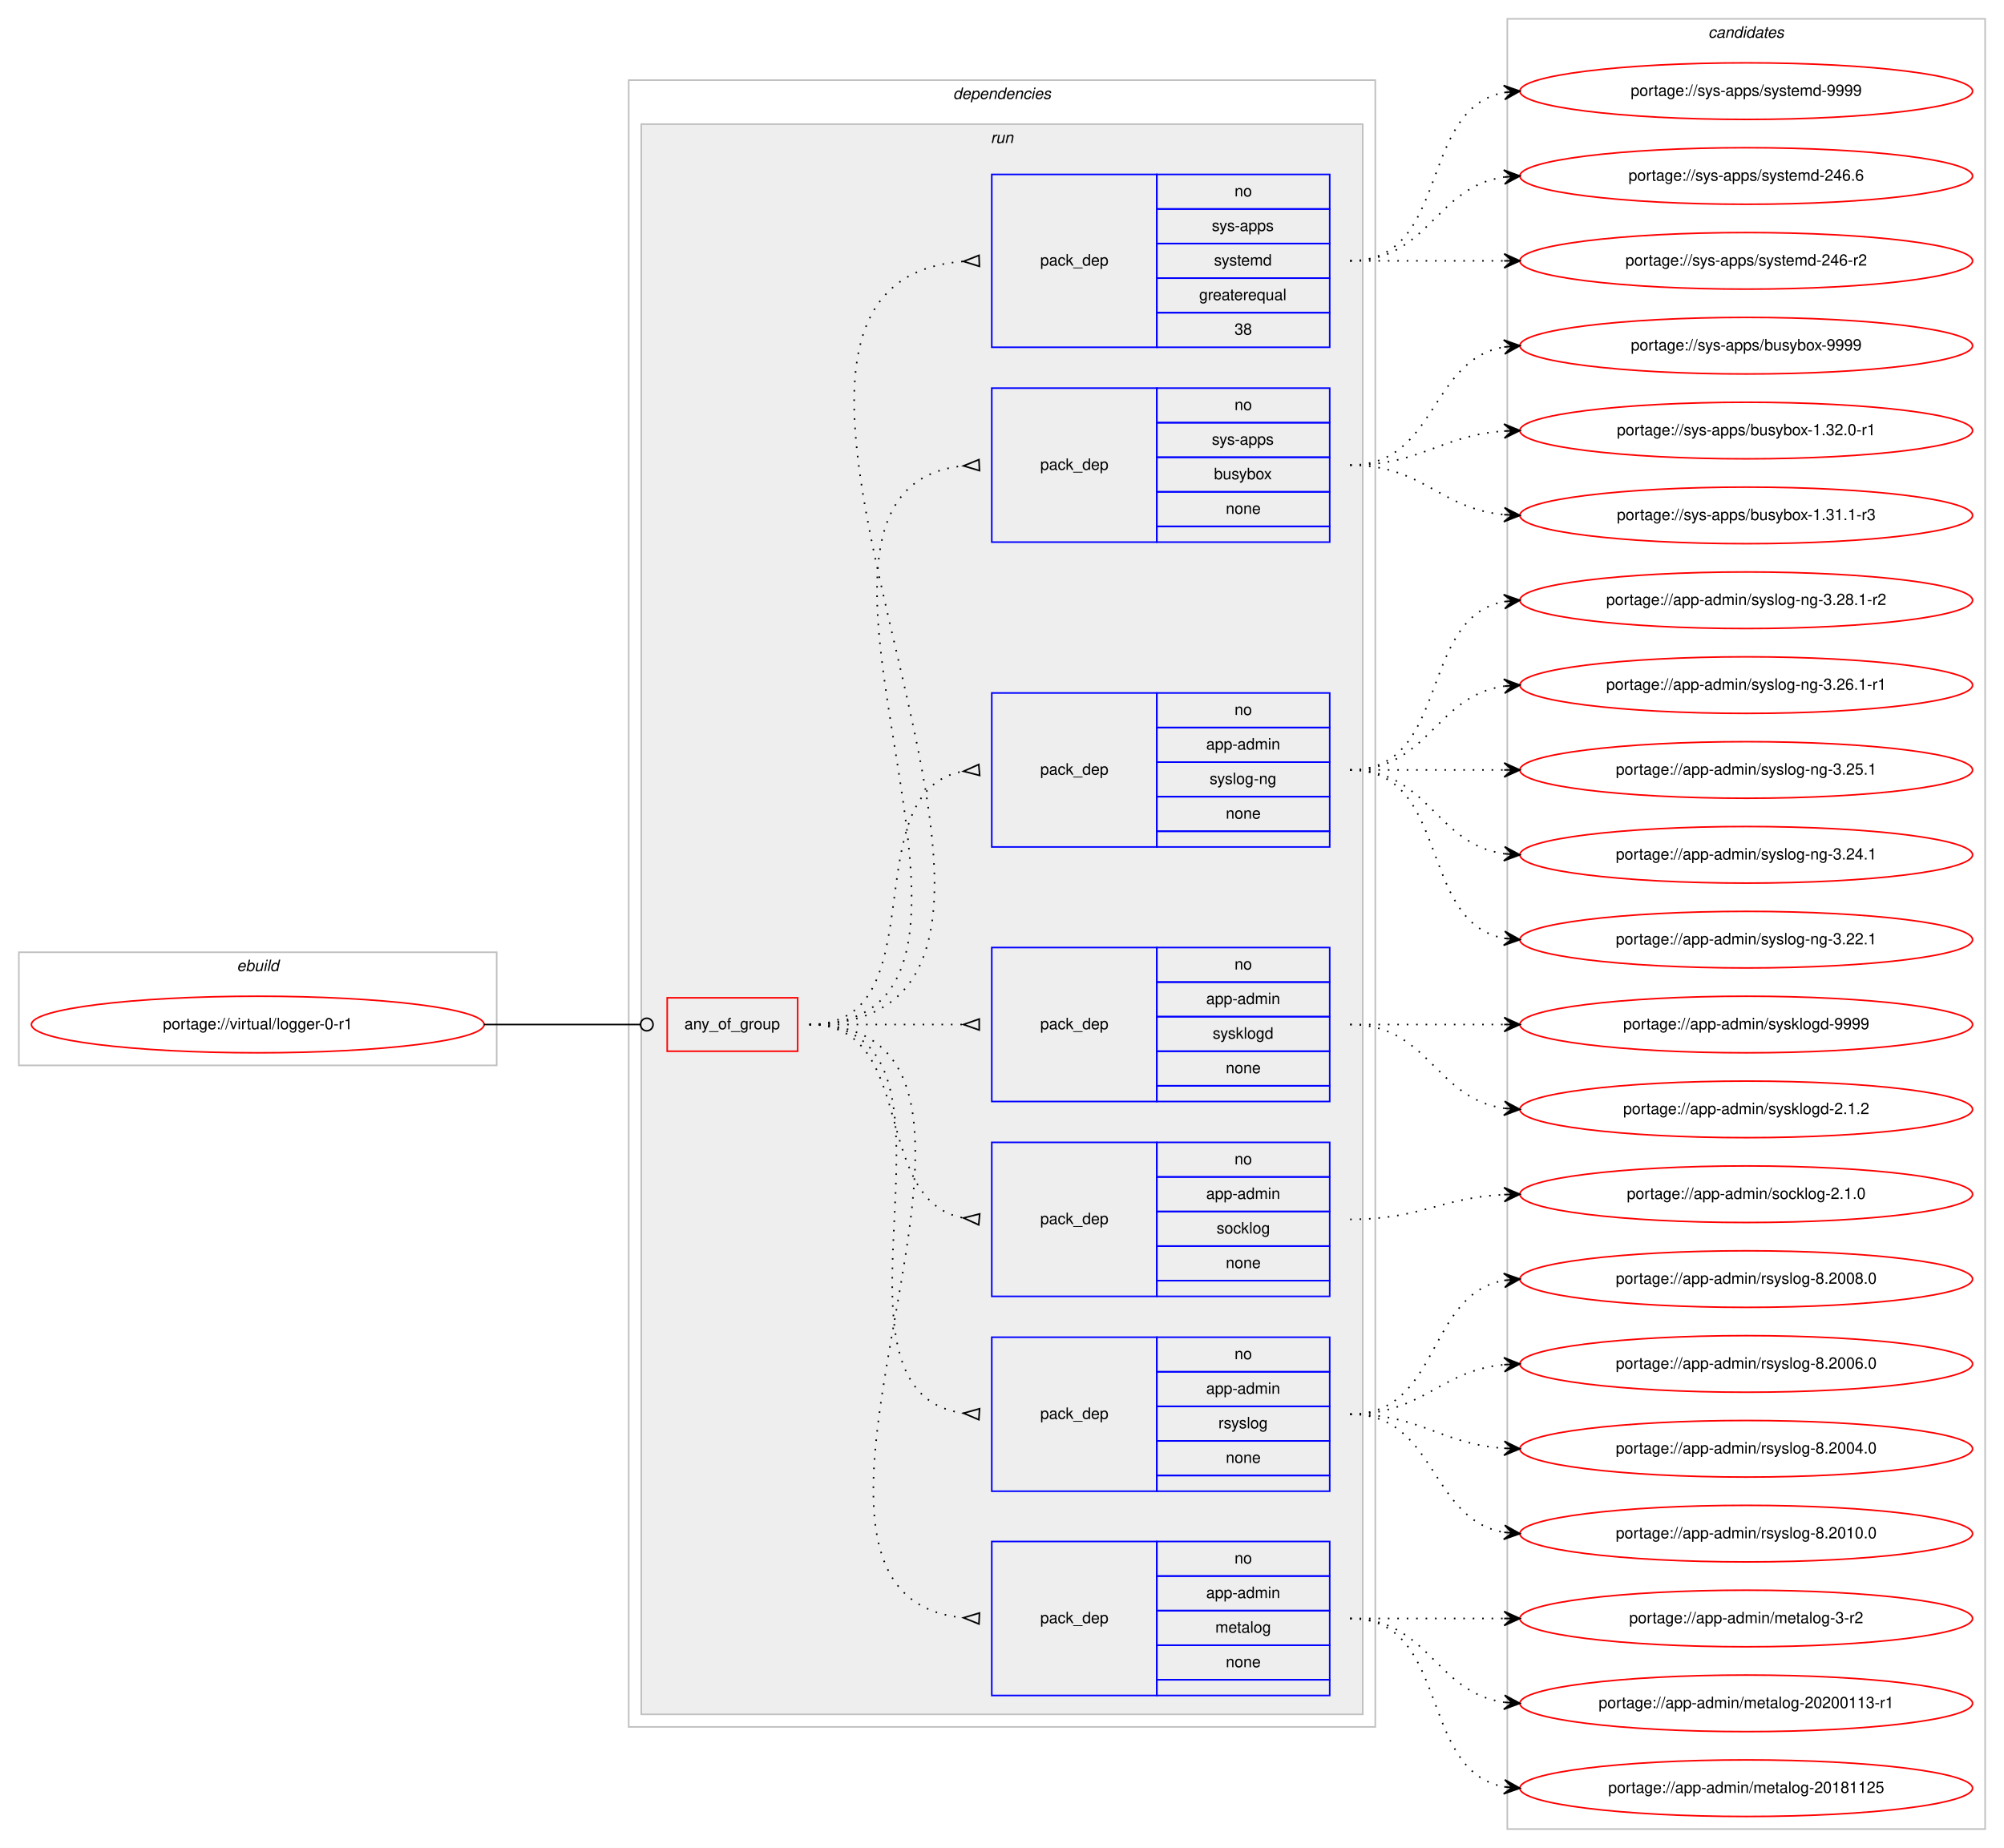
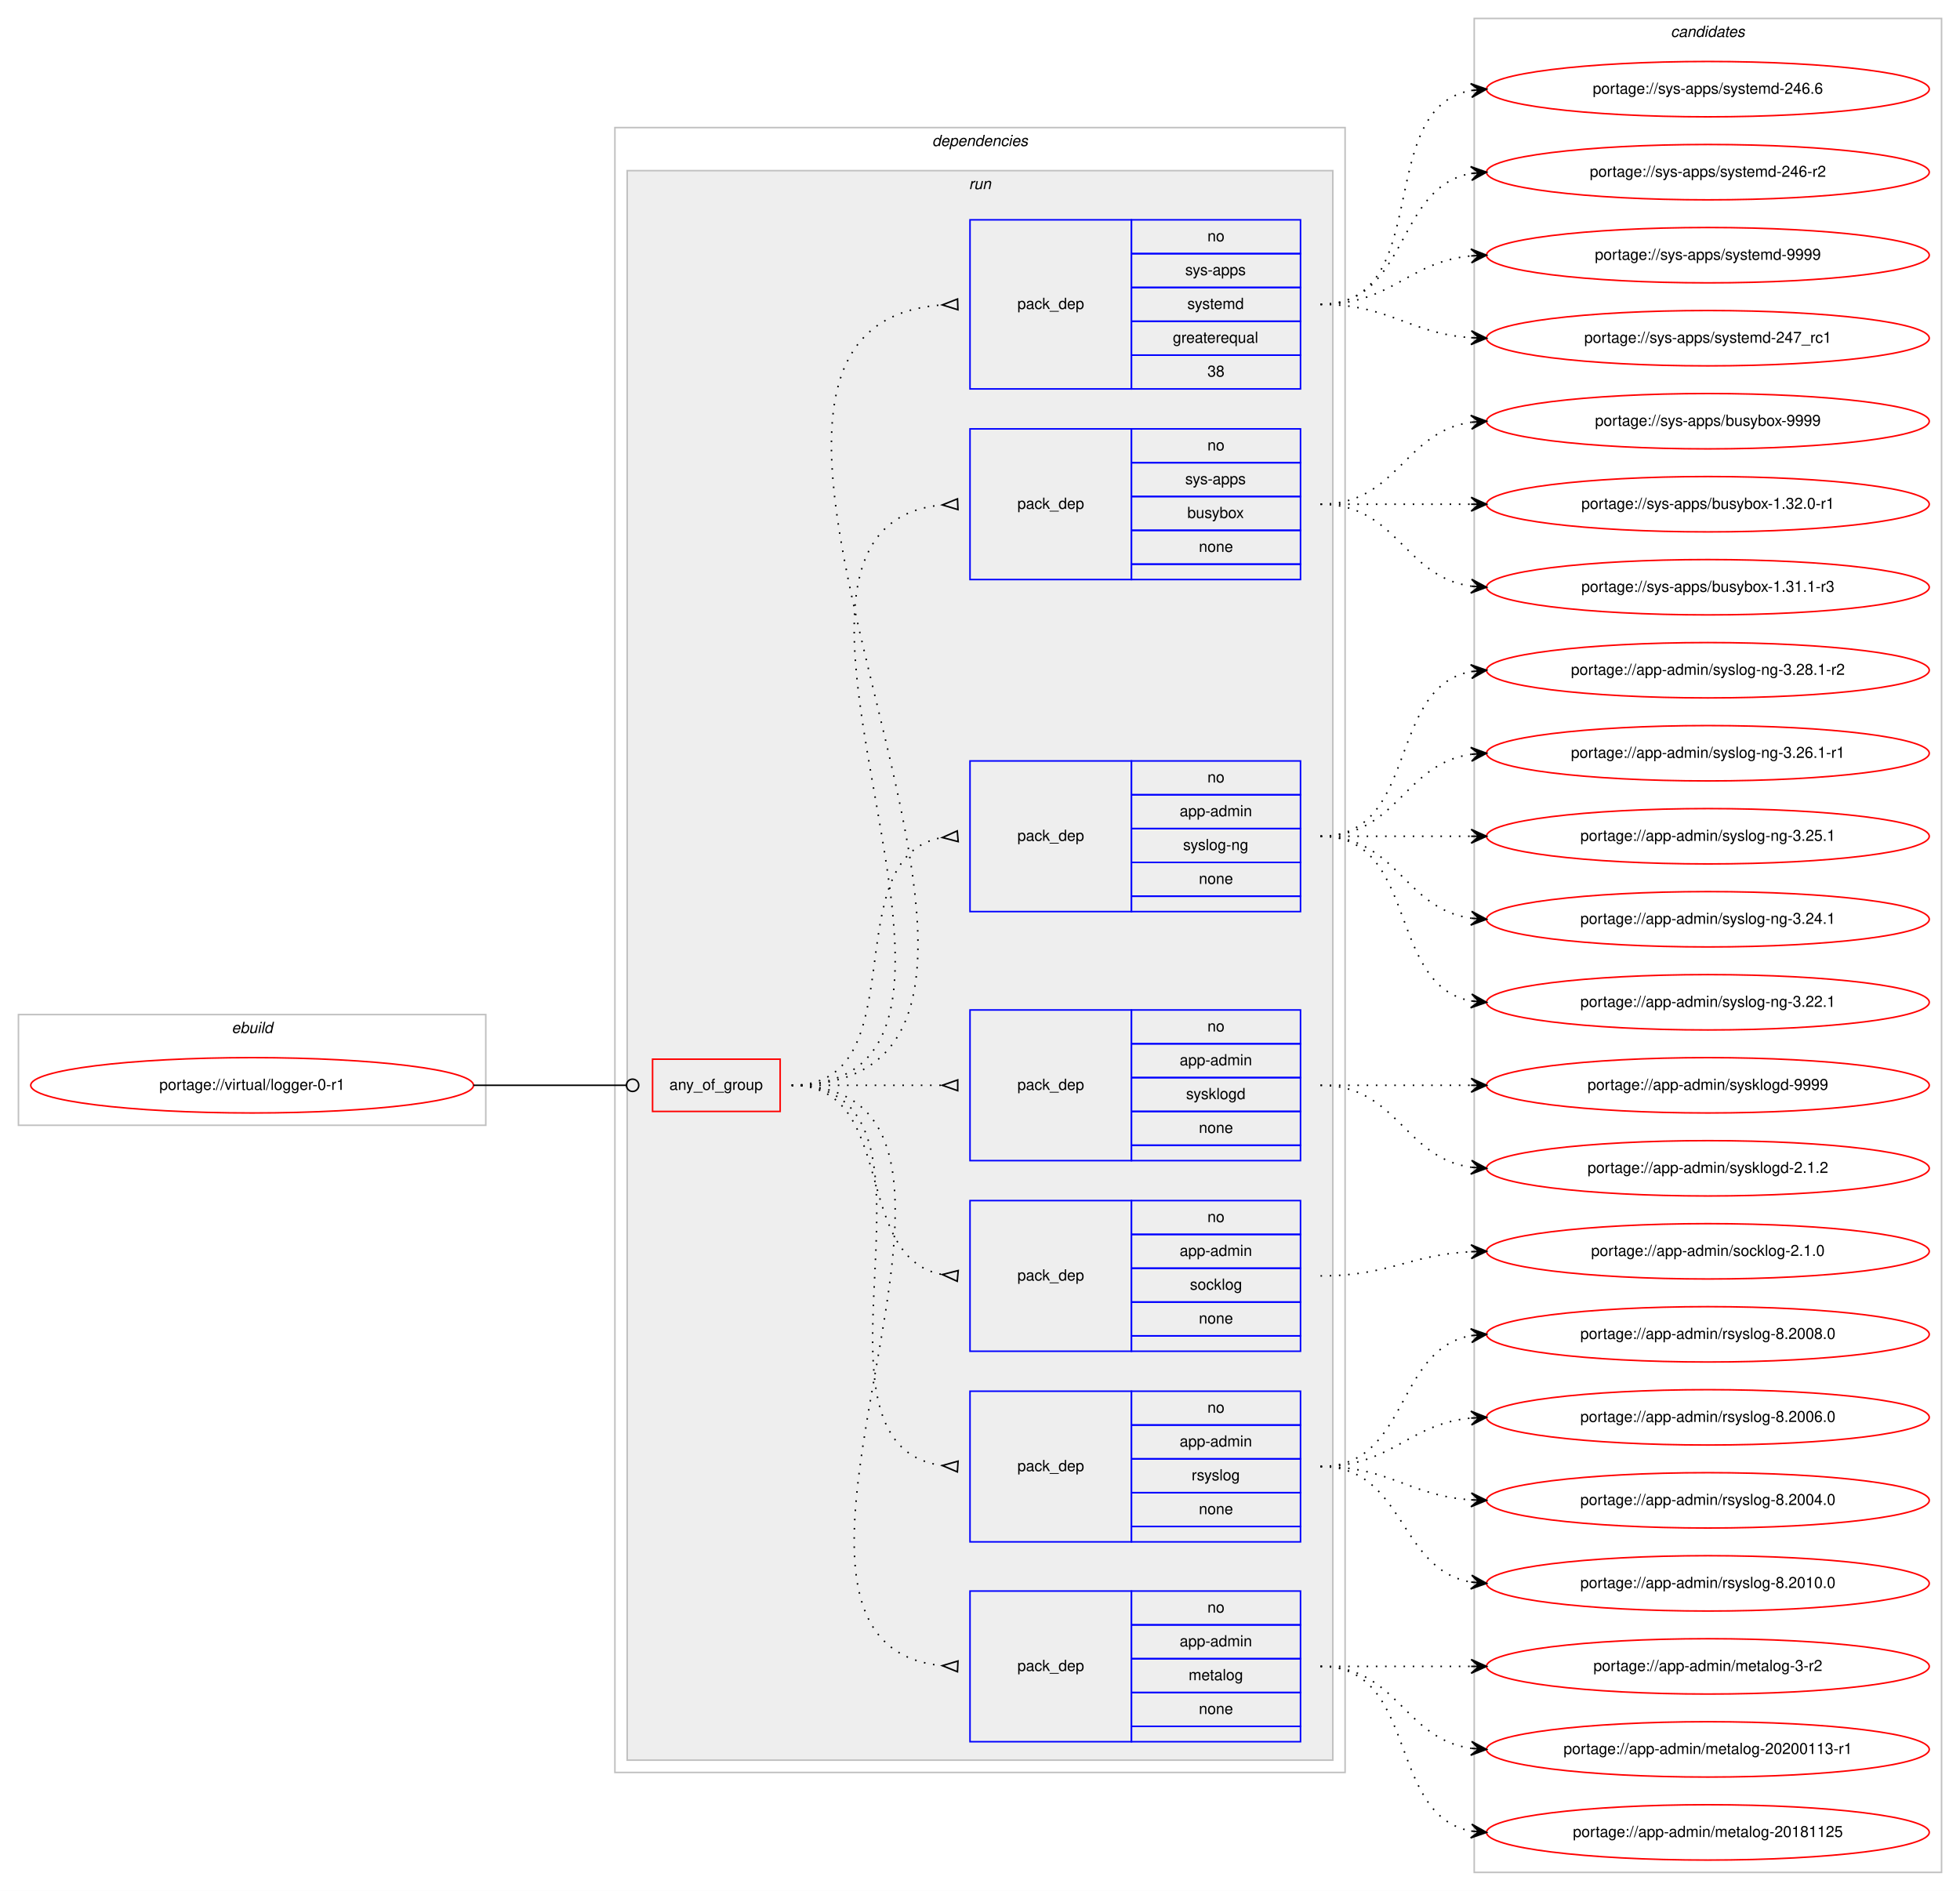
- <svg xmlns="http://www.w3.org/2000/svg" xmlns:xlink="http://www.w3.org/1999/xlink" width="1275pt" height="1176pt" viewBox="0.00 0.00 1275.00 1176.00">
-   <g id="graph0" class="graph" transform="scale(1 1) rotate(0) translate(4 1172)">
-     <polygon fill="#ffffff" stroke="transparent" points="-4,4 -4,-1172 1271,-1172 1271,4 -4,4" />
+ <svg xmlns="http://www.w3.org/2000/svg" xmlns:xlink="http://www.w3.org/1999/xlink" width="1275pt" height="1230pt" viewBox="0.00 0.00 1275.00 1230.00">
+   <g id="graph0" class="graph" transform="scale(1 1) rotate(0) translate(4 1226)">
+     <polygon fill="#ffffff" stroke="transparent" points="-4,4 -4,-1226 1271,-1226 1271,4 -4,4" />
    <g id="clust1" class="cluster">
      <polygon fill="none" stroke="#c0c0c0" points="8,-494 8,-566 312,-566 312,-494 8,-494" />
      <text text-anchor="start" x="146.663" y="-554" font-family="Helvetica,sans-Serif" font-style="italic" font-size="10.00" fill="#000000">ebuild</text>
    </g>
    <g id="clust2" class="cluster">
-       <polygon fill="none" stroke="#c0c0c0" points="396,-73 396,-1121 871,-1121 871,-73 396,-73" />
-       <text text-anchor="start" x="602.375" y="-1109" font-family="Helvetica,sans-Serif" font-style="italic" font-size="10.00" fill="#000000">dependencies</text>
+       <polygon fill="none" stroke="#c0c0c0" points="396,-73 396,-1143 871,-1143 871,-73 396,-73" />
+       <text text-anchor="start" x="602.375" y="-1131" font-family="Helvetica,sans-Serif" font-style="italic" font-size="10.00" fill="#000000">dependencies</text>
    </g>
    <g id="clust5" class="cluster">
-       <polygon fill="#eeeeee" stroke="#c0c0c0" points="404,-81 404,-1093 863,-1093 863,-81 404,-81" />
-       <text text-anchor="start" x="626.277" y="-1081" font-family="Helvetica,sans-Serif" font-style="italic" font-size="10.00" fill="#000000">run</text>
+       <polygon fill="#eeeeee" stroke="#c0c0c0" points="404,-81 404,-1115 863,-1115 863,-81 404,-81" />
+       <text text-anchor="start" x="626.277" y="-1103" font-family="Helvetica,sans-Serif" font-style="italic" font-size="10.00" fill="#000000">run</text>
    </g>
    <g id="clust14" class="cluster">
-       <polygon fill="none" stroke="#c0c0c0" points="955,-8 955,-1160 1259,-1160 1259,-8 955,-8" />
-       <text text-anchor="start" x="1082.824" y="-1148" font-family="Helvetica,sans-Serif" font-style="italic" font-size="10.00" fill="#000000">candidates</text>
+       <polygon fill="none" stroke="#c0c0c0" points="955,-8 955,-1214 1259,-1214 1259,-8 955,-8" />
+       <text text-anchor="start" x="1082.824" y="-1202" font-family="Helvetica,sans-Serif" font-style="italic" font-size="10.00" fill="#000000">candidates</text>
    </g>
    <g id="node1" class="node">
      <g id="a_node1">
        <a xlink:href="../virtual/logger-0-r1.svg" xlink:title="portage://virtual/logger-0-r1">
          <ellipse fill="none" stroke="#ff0000" cx="160" cy="-520" rx="144" ry="18" />
          <text text-anchor="middle" x="160" y="-517" font-family="Helvetica,sans-Serif" font-size="10.00" fill="#000000">portage://virtual/logger-0-r1</text>
        </a>
      </g>
    </g>
    <g id="node2" class="node">
      <polygon fill="none" stroke="#ff0000" points="420.5,-503 420.5,-537 503.5,-537 503.5,-503 420.5,-503" />
      <text text-anchor="start" x="431.43" y="-517" font-family="Helvetica,sans-Serif" font-size="10.00" fill="#000000">any_of_group</text>
    </g>
    <g id="edge8" class="edge">
      <path fill="none" stroke="#000000" d="M304,-520C348.978,-520 362.2,-520 403.456,-520" />
      <ellipse fill="none" stroke="#000000" cx="407.5" cy="-520" rx="4" ry="4" />
    </g>
    <g id="node3" class="node">
      <polygon fill="none" stroke="#0000ff" points="627,-93 627,-191 732,-191 732,-93 627,-93" />
      <text text-anchor="start" x="657.823" y="-139" font-family="Helvetica,sans-Serif" font-size="10.00" fill="#000000">pack_dep</text>
      <polygon fill="none" stroke="#0000ff" points="732,-169 732,-191 842,-191 842,-169 732,-169" />
      <text text-anchor="start" x="781.441" y="-177" font-family="Helvetica,sans-Serif" font-size="10.00" fill="#000000">no</text>
      <polygon fill="none" stroke="#0000ff" points="732,-147 732,-169 842,-169 842,-147 732,-147" />
      <text text-anchor="start" x="763.385" y="-155" font-family="Helvetica,sans-Serif" font-size="10.00" fill="#000000">app-admin</text>
      <polygon fill="none" stroke="#0000ff" points="732,-125 732,-147 842,-147 842,-125 732,-125" />
      <text text-anchor="start" x="769.218" y="-133" font-family="Helvetica,sans-Serif" font-size="10.00" fill="#000000">metalog</text>
      <polygon fill="none" stroke="#0000ff" points="732,-103 732,-125 842,-125 842,-103 732,-103" />
      <text text-anchor="start" x="775.882" y="-111" font-family="Helvetica,sans-Serif" font-size="10.00" fill="#000000">none</text>
      <polygon fill="none" stroke="#0000ff" points="732,-93 732,-103 842,-103 842,-93 732,-93" />
    </g>
    <g id="edge1" class="edge">
      <path fill="none" stroke="#000000" stroke-dasharray="1,5" d="M511,-520C682.139,-520 454.005,-157.345 608.768,-142.47" />
      <polygon fill="none" stroke="#000000" points="619.161,-145.496 609.011,-142.459 618.839,-138.504 619.161,-145.496" />
    </g>
    <g id="node4" class="node">
      <polygon fill="none" stroke="#0000ff" points="627,-223 627,-321 732,-321 732,-223 627,-223" />
      <text text-anchor="start" x="657.823" y="-269" font-family="Helvetica,sans-Serif" font-size="10.00" fill="#000000">pack_dep</text>
      <polygon fill="none" stroke="#0000ff" points="732,-299 732,-321 842,-321 842,-299 732,-299" />
      <text text-anchor="start" x="781.441" y="-307" font-family="Helvetica,sans-Serif" font-size="10.00" fill="#000000">no</text>
      <polygon fill="none" stroke="#0000ff" points="732,-277 732,-299 842,-299 842,-277 732,-277" />
      <text text-anchor="start" x="763.385" y="-285" font-family="Helvetica,sans-Serif" font-size="10.00" fill="#000000">app-admin</text>
      <polygon fill="none" stroke="#0000ff" points="732,-255 732,-277 842,-277 842,-255 732,-255" />
      <text text-anchor="start" x="771.167" y="-263" font-family="Helvetica,sans-Serif" font-size="10.00" fill="#000000">rsyslog</text>
      <polygon fill="none" stroke="#0000ff" points="732,-233 732,-255 842,-255 842,-233 732,-233" />
      <text text-anchor="start" x="775.882" y="-241" font-family="Helvetica,sans-Serif" font-size="10.00" fill="#000000">none</text>
      <polygon fill="none" stroke="#0000ff" points="732,-223 732,-233 842,-233 842,-223 732,-223" />
    </g>
    <g id="edge2" class="edge">
      <path fill="none" stroke="#000000" stroke-dasharray="1,5" d="M511,-520C627.581,-520 506.567,-286.788 608.762,-272.668" />
      <polygon fill="none" stroke="#000000" points="619.228,-275.493 609.021,-272.651 618.772,-268.507 619.228,-275.493" />
    </g>
    <g id="node5" class="node">
      <polygon fill="none" stroke="#0000ff" points="627,-347 627,-445 732,-445 732,-347 627,-347" />
      <text text-anchor="start" x="657.823" y="-393" font-family="Helvetica,sans-Serif" font-size="10.00" fill="#000000">pack_dep</text>
      <polygon fill="none" stroke="#0000ff" points="732,-423 732,-445 842,-445 842,-423 732,-423" />
      <text text-anchor="start" x="781.441" y="-431" font-family="Helvetica,sans-Serif" font-size="10.00" fill="#000000">no</text>
      <polygon fill="none" stroke="#0000ff" points="732,-401 732,-423 842,-423 842,-401 732,-401" />
      <text text-anchor="start" x="763.385" y="-409" font-family="Helvetica,sans-Serif" font-size="10.00" fill="#000000">app-admin</text>
      <polygon fill="none" stroke="#0000ff" points="732,-379 732,-401 842,-401 842,-379 732,-379" />
      <text text-anchor="start" x="770.052" y="-387" font-family="Helvetica,sans-Serif" font-size="10.00" fill="#000000">socklog</text>
      <polygon fill="none" stroke="#0000ff" points="732,-357 732,-379 842,-379 842,-357 732,-357" />
      <text text-anchor="start" x="775.882" y="-365" font-family="Helvetica,sans-Serif" font-size="10.00" fill="#000000">none</text>
      <polygon fill="none" stroke="#0000ff" points="732,-347 732,-357 842,-357 842,-347 732,-347" />
    </g>
    <g id="edge3" class="edge">
      <path fill="none" stroke="#000000" stroke-dasharray="1,5" d="M511,-520C580.372,-520 549.506,-408.274 608.698,-396.927" />
      <polygon fill="none" stroke="#000000" points="619.314,-399.486 609.04,-396.896 618.686,-392.514 619.314,-399.486" />
    </g>
    <g id="node6" class="node">
      <polygon fill="none" stroke="#0000ff" points="627,-471 627,-569 732,-569 732,-471 627,-471" />
      <text text-anchor="start" x="657.823" y="-517" font-family="Helvetica,sans-Serif" font-size="10.00" fill="#000000">pack_dep</text>
      <polygon fill="none" stroke="#0000ff" points="732,-547 732,-569 842,-569 842,-547 732,-547" />
      <text text-anchor="start" x="781.441" y="-555" font-family="Helvetica,sans-Serif" font-size="10.00" fill="#000000">no</text>
      <polygon fill="none" stroke="#0000ff" points="732,-525 732,-547 842,-547 842,-525 732,-525" />
      <text text-anchor="start" x="763.385" y="-533" font-family="Helvetica,sans-Serif" font-size="10.00" fill="#000000">app-admin</text>
      <polygon fill="none" stroke="#0000ff" points="732,-503 732,-525 842,-525 842,-503 732,-503" />
      <text text-anchor="start" x="767.552" y="-511" font-family="Helvetica,sans-Serif" font-size="10.00" fill="#000000">sysklogd</text>
      <polygon fill="none" stroke="#0000ff" points="732,-481 732,-503 842,-503 842,-481 732,-481" />
      <text text-anchor="start" x="775.882" y="-489" font-family="Helvetica,sans-Serif" font-size="10.00" fill="#000000">none</text>
      <polygon fill="none" stroke="#0000ff" points="732,-471 732,-481 842,-481 842,-471 732,-471" />
    </g>
    <g id="edge4" class="edge">
      <path fill="none" stroke="#000000" stroke-dasharray="1,5" d="M511,-520C555.438,-520 569.02,-520 608.878,-520" />
      <polygon fill="none" stroke="#000000" points="619,-523.5 609,-520 619,-516.5 619,-523.5" />
    </g>
    <g id="node7" class="node">
      <polygon fill="none" stroke="#0000ff" points="627,-633 627,-731 732,-731 732,-633 627,-633" />
      <text text-anchor="start" x="657.823" y="-679" font-family="Helvetica,sans-Serif" font-size="10.00" fill="#000000">pack_dep</text>
      <polygon fill="none" stroke="#0000ff" points="732,-709 732,-731 842,-731 842,-709 732,-709" />
      <text text-anchor="start" x="781.441" y="-717" font-family="Helvetica,sans-Serif" font-size="10.00" fill="#000000">no</text>
      <polygon fill="none" stroke="#0000ff" points="732,-687 732,-709 842,-709 842,-687 732,-687" />
      <text text-anchor="start" x="763.385" y="-695" font-family="Helvetica,sans-Serif" font-size="10.00" fill="#000000">app-admin</text>
      <polygon fill="none" stroke="#0000ff" points="732,-665 732,-687 842,-687 842,-665 732,-665" />
      <text text-anchor="start" x="765.608" y="-673" font-family="Helvetica,sans-Serif" font-size="10.00" fill="#000000">syslog-ng</text>
      <polygon fill="none" stroke="#0000ff" points="732,-643 732,-665 842,-665 842,-643 732,-643" />
      <text text-anchor="start" x="775.882" y="-651" font-family="Helvetica,sans-Serif" font-size="10.00" fill="#000000">none</text>
      <polygon fill="none" stroke="#0000ff" points="732,-633 732,-643 842,-643 842,-633 732,-633" />
    </g>
    <g id="edge5" class="edge">
      <path fill="none" stroke="#000000" stroke-dasharray="1,5" d="M511,-520C593.815,-520 537.779,-668.377 608.661,-681.128" />
      <polygon fill="none" stroke="#000000" points="618.706,-685.488 609.035,-681.16 619.294,-678.512 618.706,-685.488" />
    </g>
    <g id="node8" class="node">
-       <polygon fill="none" stroke="#0000ff" points="627,-827 627,-925 732,-925 732,-827 627,-827" />
-       <text text-anchor="start" x="657.823" y="-873" font-family="Helvetica,sans-Serif" font-size="10.00" fill="#000000">pack_dep</text>
+       <polygon fill="none" stroke="#0000ff" points="627,-849 627,-947 732,-947 732,-849 627,-849" />
+       <text text-anchor="start" x="657.823" y="-895" font-family="Helvetica,sans-Serif" font-size="10.00" fill="#000000">pack_dep</text>
+       <polygon fill="none" stroke="#0000ff" points="732,-925 732,-947 842,-947 842,-925 732,-925" />
+       <text text-anchor="start" x="781.441" y="-933" font-family="Helvetica,sans-Serif" font-size="10.00" fill="#000000">no</text>
      <polygon fill="none" stroke="#0000ff" points="732,-903 732,-925 842,-925 842,-903 732,-903" />
-       <text text-anchor="start" x="781.441" y="-911" font-family="Helvetica,sans-Serif" font-size="10.00" fill="#000000">no</text>
+       <text text-anchor="start" x="766.997" y="-911" font-family="Helvetica,sans-Serif" font-size="10.00" fill="#000000">sys-apps</text>
      <polygon fill="none" stroke="#0000ff" points="732,-881 732,-903 842,-903 842,-881 732,-881" />
-       <text text-anchor="start" x="766.997" y="-889" font-family="Helvetica,sans-Serif" font-size="10.00" fill="#000000">sys-apps</text>
+       <text text-anchor="start" x="768.382" y="-889" font-family="Helvetica,sans-Serif" font-size="10.00" fill="#000000">busybox</text>
      <polygon fill="none" stroke="#0000ff" points="732,-859 732,-881 842,-881 842,-859 732,-859" />
-       <text text-anchor="start" x="768.382" y="-867" font-family="Helvetica,sans-Serif" font-size="10.00" fill="#000000">busybox</text>
-       <polygon fill="none" stroke="#0000ff" points="732,-837 732,-859 842,-859 842,-837 732,-837" />
-       <text text-anchor="start" x="775.882" y="-845" font-family="Helvetica,sans-Serif" font-size="10.00" fill="#000000">none</text>
-       <polygon fill="none" stroke="#0000ff" points="732,-827 732,-837 842,-837 842,-827 732,-827" />
+       <text text-anchor="start" x="775.882" y="-867" font-family="Helvetica,sans-Serif" font-size="10.00" fill="#000000">none</text>
+       <polygon fill="none" stroke="#0000ff" points="732,-849 732,-859 842,-859 842,-849 732,-849" />
    </g>
    <g id="edge6" class="edge">
-       <path fill="none" stroke="#000000" stroke-dasharray="1,5" d="M511,-520C672.791,-520 463.046,-860.867 608.873,-875.514" />
-       <polygon fill="none" stroke="#000000" points="618.832,-879.496 609.011,-875.521 619.168,-872.504 618.832,-879.496" />
+       <path fill="none" stroke="#000000" stroke-dasharray="1,5" d="M511,-520C682.139,-520 454.005,-882.655 608.768,-897.53" />
+       <polygon fill="none" stroke="#000000" points="618.839,-901.496 609.011,-897.541 619.161,-894.504 618.839,-901.496" />
    </g>
    <g id="node9" class="node">
-       <polygon fill="none" stroke="#0000ff" points="627,-951 627,-1061 732,-1061 732,-951 627,-951" />
-       <text text-anchor="start" x="657.823" y="-1003" font-family="Helvetica,sans-Serif" font-size="10.00" fill="#000000">pack_dep</text>
+       <polygon fill="none" stroke="#0000ff" points="627,-973 627,-1083 732,-1083 732,-973 627,-973" />
+       <text text-anchor="start" x="657.823" y="-1025" font-family="Helvetica,sans-Serif" font-size="10.00" fill="#000000">pack_dep</text>
+       <polygon fill="none" stroke="#0000ff" points="732,-1061 732,-1083 842,-1083 842,-1061 732,-1061" />
+       <text text-anchor="start" x="781.441" y="-1069" font-family="Helvetica,sans-Serif" font-size="10.00" fill="#000000">no</text>
      <polygon fill="none" stroke="#0000ff" points="732,-1039 732,-1061 842,-1061 842,-1039 732,-1039" />
-       <text text-anchor="start" x="781.441" y="-1047" font-family="Helvetica,sans-Serif" font-size="10.00" fill="#000000">no</text>
+       <text text-anchor="start" x="766.997" y="-1047" font-family="Helvetica,sans-Serif" font-size="10.00" fill="#000000">sys-apps</text>
      <polygon fill="none" stroke="#0000ff" points="732,-1017 732,-1039 842,-1039 842,-1017 732,-1017" />
-       <text text-anchor="start" x="766.997" y="-1025" font-family="Helvetica,sans-Serif" font-size="10.00" fill="#000000">sys-apps</text>
+       <text text-anchor="start" x="768.387" y="-1025" font-family="Helvetica,sans-Serif" font-size="10.00" fill="#000000">systemd</text>
      <polygon fill="none" stroke="#0000ff" points="732,-995 732,-1017 842,-1017 842,-995 732,-995" />
-       <text text-anchor="start" x="768.387" y="-1003" font-family="Helvetica,sans-Serif" font-size="10.00" fill="#000000">systemd</text>
+       <text text-anchor="start" x="758.936" y="-1003" font-family="Helvetica,sans-Serif" font-size="10.00" fill="#000000">greaterequal</text>
      <polygon fill="none" stroke="#0000ff" points="732,-973 732,-995 842,-995 842,-973 732,-973" />
-       <text text-anchor="start" x="758.936" y="-981" font-family="Helvetica,sans-Serif" font-size="10.00" fill="#000000">greaterequal</text>
-       <polygon fill="none" stroke="#0000ff" points="732,-951 732,-973 842,-973 842,-951 732,-951" />
-       <text text-anchor="start" x="781.441" y="-959" font-family="Helvetica,sans-Serif" font-size="10.00" fill="#000000">38</text>
+       <text text-anchor="start" x="781.441" y="-981" font-family="Helvetica,sans-Serif" font-size="10.00" fill="#000000">38</text>
    </g>
    <g id="edge7" class="edge">
-       <path fill="none" stroke="#000000" stroke-dasharray="1,5" d="M511,-520C728.704,-520 408.368,-990.464 608.732,-1005.625" />
-       <polygon fill="none" stroke="#000000" points="618.872,-1009.498 609.007,-1005.635 619.128,-1002.502 618.872,-1009.498" />
+       <path fill="none" stroke="#000000" stroke-dasharray="1,5" d="M511,-520C738.33,-520 398.748,-1012.737 608.916,-1027.654" />
+       <polygon fill="none" stroke="#000000" points="618.88,-1031.498 609.006,-1027.657 619.12,-1024.502 618.88,-1031.498" />
    </g>
    <g id="node10" class="node">
      <g id="a_node10">
        <a xlink:href="../app-admin/metalog-3-r2.svg" xlink:title="portage://app-admin/metalog-3-r2">
          <ellipse fill="none" stroke="#ff0000" cx="1107" cy="-142" rx="144" ry="18" />
          <text text-anchor="middle" x="1107" y="-139" font-family="Helvetica,sans-Serif" font-size="10.00" fill="#000000">portage://app-admin/metalog-3-r2</text>
        </a>
      </g>
    </g>
    <g id="edge9" class="edge">
      <path fill="none" stroke="#000000" stroke-dasharray="1,5" d="M855,-142C899.438,-142 913.02,-142 952.878,-142" />
      <polygon fill="#000000" stroke="#000000" points="963,-142 953,-146.5 958,-142 953,-142 953,-142 953,-142 958,-142 953,-137.5 963,-142 963,-142" />
    </g>
    <g id="node11" class="node">
      <g id="a_node11">
        <a xlink:href="../app-admin/metalog-20200113-r1.svg" xlink:title="portage://app-admin/metalog-20200113-r1">
          <ellipse fill="none" stroke="#ff0000" cx="1107" cy="-88" rx="144" ry="18" />
          <text text-anchor="middle" x="1107" y="-85" font-family="Helvetica,sans-Serif" font-size="10.00" fill="#000000">portage://app-admin/metalog-20200113-r1</text>
        </a>
      </g>
    </g>
    <g id="edge10" class="edge">
      <path fill="none" stroke="#000000" stroke-dasharray="1,5" d="M855,-142C905.102,-142 909.012,-94.934 952.979,-88.683" />
      <polygon fill="#000000" stroke="#000000" points="963,-88 953.329,-93.169 958.012,-88.34 953.023,-88.68 953.023,-88.68 953.023,-88.68 958.012,-88.34 952.717,-84.19 963,-88 963,-88" />
    </g>
    <g id="node12" class="node">
      <g id="a_node12">
        <a xlink:href="../app-admin/metalog-20181125.svg" xlink:title="portage://app-admin/metalog-20181125">
          <ellipse fill="none" stroke="#ff0000" cx="1107" cy="-34" rx="144" ry="18" />
          <text text-anchor="middle" x="1107" y="-31" font-family="Helvetica,sans-Serif" font-size="10.00" fill="#000000">portage://app-admin/metalog-20181125</text>
        </a>
      </g>
    </g>
    <g id="edge11" class="edge">
      <path fill="none" stroke="#000000" stroke-dasharray="1,5" d="M855,-142C919.303,-142 897.78,-45.09 953.031,-34.869" />
      <polygon fill="#000000" stroke="#000000" points="963,-34 953.429,-39.352 958.019,-34.434 953.038,-34.869 953.038,-34.869 953.038,-34.869 958.019,-34.434 952.647,-30.386 963,-34 963,-34" />
    </g>
    <g id="node13" class="node">
      <g id="a_node13">
        <a xlink:href="../app-admin/rsyslog-8.2010.0.svg" xlink:title="portage://app-admin/rsyslog-8.2010.0">
          <ellipse fill="none" stroke="#ff0000" cx="1107" cy="-196" rx="144" ry="18" />
          <text text-anchor="middle" x="1107" y="-193" font-family="Helvetica,sans-Serif" font-size="10.00" fill="#000000">portage://app-admin/rsyslog-8.2010.0</text>
        </a>
      </g>
    </g>
    <g id="edge12" class="edge">
      <path fill="none" stroke="#000000" stroke-dasharray="1,5" d="M855,-272C910.025,-272 905.214,-205.203 952.76,-196.853" />
      <polygon fill="#000000" stroke="#000000" points="963,-196 953.408,-201.315 958.017,-196.415 953.035,-196.831 953.035,-196.831 953.035,-196.831 958.017,-196.415 952.661,-192.346 963,-196 963,-196" />
    </g>
    <g id="node14" class="node">
      <g id="a_node14">
        <a xlink:href="../app-admin/rsyslog-8.2008.0.svg" xlink:title="portage://app-admin/rsyslog-8.2008.0">
          <ellipse fill="none" stroke="#ff0000" cx="1107" cy="-358" rx="144" ry="18" />
          <text text-anchor="middle" x="1107" y="-355" font-family="Helvetica,sans-Serif" font-size="10.00" fill="#000000">portage://app-admin/rsyslog-8.2008.0</text>
        </a>
      </g>
    </g>
    <g id="edge13" class="edge">
      <path fill="none" stroke="#000000" stroke-dasharray="1,5" d="M855,-272C912.764,-272 903.105,-348.217 952.967,-357.149" />
      <polygon fill="#000000" stroke="#000000" points="963,-358 952.655,-361.639 958.018,-357.577 953.036,-357.155 953.036,-357.155 953.036,-357.155 958.018,-357.577 953.416,-352.671 963,-358 963,-358" />
    </g>
    <g id="node15" class="node">
      <g id="a_node15">
        <a xlink:href="../app-admin/rsyslog-8.2006.0.svg" xlink:title="portage://app-admin/rsyslog-8.2006.0">
          <ellipse fill="none" stroke="#ff0000" cx="1107" cy="-304" rx="144" ry="18" />
          <text text-anchor="middle" x="1107" y="-301" font-family="Helvetica,sans-Serif" font-size="10.00" fill="#000000">portage://app-admin/rsyslog-8.2006.0</text>
        </a>
      </g>
    </g>
    <g id="edge14" class="edge">
      <path fill="none" stroke="#000000" stroke-dasharray="1,5" d="M855,-272C901.445,-272 911.579,-299.542 952.776,-303.523" />
      <polygon fill="#000000" stroke="#000000" points="963,-304 952.801,-308.029 958.005,-303.767 953.011,-303.534 953.011,-303.534 953.011,-303.534 958.005,-303.767 953.221,-299.039 963,-304 963,-304" />
    </g>
    <g id="node16" class="node">
      <g id="a_node16">
        <a xlink:href="../app-admin/rsyslog-8.2004.0.svg" xlink:title="portage://app-admin/rsyslog-8.2004.0">
          <ellipse fill="none" stroke="#ff0000" cx="1107" cy="-250" rx="144" ry="18" />
          <text text-anchor="middle" x="1107" y="-247" font-family="Helvetica,sans-Serif" font-size="10.00" fill="#000000">portage://app-admin/rsyslog-8.2004.0</text>
        </a>
      </g>
    </g>
    <g id="edge15" class="edge">
      <path fill="none" stroke="#000000" stroke-dasharray="1,5" d="M855,-272C900.446,-272 912.361,-253.065 952.961,-250.328" />
      <polygon fill="#000000" stroke="#000000" points="963,-250 953.152,-254.824 958.003,-250.163 953.005,-250.327 953.005,-250.327 953.005,-250.327 958.003,-250.163 952.858,-245.829 963,-250 963,-250" />
    </g>
    <g id="node17" class="node">
      <g id="a_node17">
        <a xlink:href="../app-admin/socklog-2.1.0.svg" xlink:title="portage://app-admin/socklog-2.1.0">
          <ellipse fill="none" stroke="#ff0000" cx="1107" cy="-412" rx="144" ry="18" />
          <text text-anchor="middle" x="1107" y="-409" font-family="Helvetica,sans-Serif" font-size="10.00" fill="#000000">portage://app-admin/socklog-2.1.0</text>
        </a>
      </g>
    </g>
    <g id="edge16" class="edge">
      <path fill="none" stroke="#000000" stroke-dasharray="1,5" d="M855,-396C899.923,-396 912.643,-409.713 952.786,-411.749" />
      <polygon fill="#000000" stroke="#000000" points="963,-412 952.892,-416.253 958.001,-411.877 953.003,-411.754 953.003,-411.754 953.003,-411.754 958.001,-411.877 953.114,-407.255 963,-412 963,-412" />
    </g>
    <g id="node18" class="node">
      <g id="a_node18">
        <a xlink:href="../app-admin/sysklogd-9999.svg" xlink:title="portage://app-admin/sysklogd-9999">
          <ellipse fill="none" stroke="#ff0000" cx="1107" cy="-520" rx="144" ry="18" />
          <text text-anchor="middle" x="1107" y="-517" font-family="Helvetica,sans-Serif" font-size="10.00" fill="#000000">portage://app-admin/sysklogd-9999</text>
        </a>
      </g>
    </g>
    <g id="edge17" class="edge">
      <path fill="none" stroke="#000000" stroke-dasharray="1,5" d="M855,-520C899.438,-520 913.02,-520 952.878,-520" />
      <polygon fill="#000000" stroke="#000000" points="963,-520 953,-524.5 958,-520 953,-520 953,-520 953,-520 958,-520 953,-515.5 963,-520 963,-520" />
    </g>
    <g id="node19" class="node">
      <g id="a_node19">
        <a xlink:href="../app-admin/sysklogd-2.1.2.svg" xlink:title="portage://app-admin/sysklogd-2.1.2">
          <ellipse fill="none" stroke="#ff0000" cx="1107" cy="-466" rx="144" ry="18" />
          <text text-anchor="middle" x="1107" y="-463" font-family="Helvetica,sans-Serif" font-size="10.00" fill="#000000">portage://app-admin/sysklogd-2.1.2</text>
        </a>
      </g>
    </g>
    <g id="edge18" class="edge">
      <path fill="none" stroke="#000000" stroke-dasharray="1,5" d="M855,-520C905.102,-520 909.012,-472.934 952.979,-466.683" />
      <polygon fill="#000000" stroke="#000000" points="963,-466 953.329,-471.169 958.012,-466.34 953.023,-466.68 953.023,-466.68 953.023,-466.68 958.012,-466.34 952.717,-462.19 963,-466 963,-466" />
    </g>
    <g id="node20" class="node">
      <g id="a_node20">
        <a xlink:href="../app-admin/syslog-ng-3.28.1-r2.svg" xlink:title="portage://app-admin/syslog-ng-3.28.1-r2">
          <ellipse fill="none" stroke="#ff0000" cx="1107" cy="-790" rx="144" ry="18" />
          <text text-anchor="middle" x="1107" y="-787" font-family="Helvetica,sans-Serif" font-size="10.00" fill="#000000">portage://app-admin/syslog-ng-3.28.1-r2</text>
        </a>
      </g>
    </g>
    <g id="edge19" class="edge">
      <path fill="none" stroke="#000000" stroke-dasharray="1,5" d="M855,-682C919.303,-682 897.78,-778.91 953.031,-789.131" />
      <polygon fill="#000000" stroke="#000000" points="963,-790 952.647,-793.614 958.019,-789.566 953.038,-789.131 953.038,-789.131 953.038,-789.131 958.019,-789.566 953.429,-784.648 963,-790 963,-790" />
    </g>
    <g id="node21" class="node">
      <g id="a_node21">
        <a xlink:href="../app-admin/syslog-ng-3.26.1-r1.svg" xlink:title="portage://app-admin/syslog-ng-3.26.1-r1">
          <ellipse fill="none" stroke="#ff0000" cx="1107" cy="-736" rx="144" ry="18" />
          <text text-anchor="middle" x="1107" y="-733" font-family="Helvetica,sans-Serif" font-size="10.00" fill="#000000">portage://app-admin/syslog-ng-3.26.1-r1</text>
        </a>
      </g>
    </g>
    <g id="edge20" class="edge">
      <path fill="none" stroke="#000000" stroke-dasharray="1,5" d="M855,-682C905.102,-682 909.012,-729.066 952.979,-735.317" />
      <polygon fill="#000000" stroke="#000000" points="963,-736 952.717,-739.81 958.012,-735.66 953.023,-735.32 953.023,-735.32 953.023,-735.32 958.012,-735.66 953.329,-730.831 963,-736 963,-736" />
    </g>
    <g id="node22" class="node">
      <g id="a_node22">
        <a xlink:href="../app-admin/syslog-ng-3.25.1.svg" xlink:title="portage://app-admin/syslog-ng-3.25.1">
          <ellipse fill="none" stroke="#ff0000" cx="1107" cy="-682" rx="144" ry="18" />
          <text text-anchor="middle" x="1107" y="-679" font-family="Helvetica,sans-Serif" font-size="10.00" fill="#000000">portage://app-admin/syslog-ng-3.25.1</text>
        </a>
      </g>
    </g>
    <g id="edge21" class="edge">
      <path fill="none" stroke="#000000" stroke-dasharray="1,5" d="M855,-682C899.438,-682 913.02,-682 952.878,-682" />
      <polygon fill="#000000" stroke="#000000" points="963,-682 953,-686.5 958,-682 953,-682 953,-682 953,-682 958,-682 953,-677.5 963,-682 963,-682" />
    </g>
    <g id="node23" class="node">
      <g id="a_node23">
        <a xlink:href="../app-admin/syslog-ng-3.24.1.svg" xlink:title="portage://app-admin/syslog-ng-3.24.1">
          <ellipse fill="none" stroke="#ff0000" cx="1107" cy="-628" rx="144" ry="18" />
          <text text-anchor="middle" x="1107" y="-625" font-family="Helvetica,sans-Serif" font-size="10.00" fill="#000000">portage://app-admin/syslog-ng-3.24.1</text>
        </a>
      </g>
    </g>
    <g id="edge22" class="edge">
      <path fill="none" stroke="#000000" stroke-dasharray="1,5" d="M855,-682C905.102,-682 909.012,-634.934 952.979,-628.683" />
      <polygon fill="#000000" stroke="#000000" points="963,-628 953.329,-633.169 958.012,-628.34 953.023,-628.68 953.023,-628.68 953.023,-628.68 958.012,-628.34 952.717,-624.19 963,-628 963,-628" />
    </g>
    <g id="node24" class="node">
      <g id="a_node24">
        <a xlink:href="../app-admin/syslog-ng-3.22.1.svg" xlink:title="portage://app-admin/syslog-ng-3.22.1">
          <ellipse fill="none" stroke="#ff0000" cx="1107" cy="-574" rx="144" ry="18" />
          <text text-anchor="middle" x="1107" y="-571" font-family="Helvetica,sans-Serif" font-size="10.00" fill="#000000">portage://app-admin/syslog-ng-3.22.1</text>
        </a>
      </g>
    </g>
    <g id="edge23" class="edge">
      <path fill="none" stroke="#000000" stroke-dasharray="1,5" d="M855,-682C919.303,-682 897.78,-585.09 953.031,-574.869" />
      <polygon fill="#000000" stroke="#000000" points="963,-574 953.429,-579.352 958.019,-574.434 953.038,-574.869 953.038,-574.869 953.038,-574.869 958.019,-574.434 952.647,-570.386 963,-574 963,-574" />
    </g>
    <g id="node25" class="node">
      <g id="a_node25">
        <a xlink:href="../sys-apps/busybox-9999.svg" xlink:title="portage://sys-apps/busybox-9999">
          <ellipse fill="none" stroke="#ff0000" cx="1107" cy="-952" rx="144" ry="18" />
          <text text-anchor="middle" x="1107" y="-949" font-family="Helvetica,sans-Serif" font-size="10.00" fill="#000000">portage://sys-apps/busybox-9999</text>
        </a>
      </g>
    </g>
    <g id="edge24" class="edge">
-       <path fill="none" stroke="#000000" stroke-dasharray="1,5" d="M855,-876C910.025,-876 905.214,-942.797 952.76,-951.146" />
-       <polygon fill="#000000" stroke="#000000" points="963,-952 952.661,-955.654 958.017,-951.585 953.035,-951.169 953.035,-951.169 953.035,-951.169 958.017,-951.585 953.408,-946.685 963,-952 963,-952" />
+       <path fill="none" stroke="#000000" stroke-dasharray="1,5" d="M855,-898C905.102,-898 909.012,-945.066 952.979,-951.317" />
+       <polygon fill="#000000" stroke="#000000" points="963,-952 952.717,-955.81 958.012,-951.66 953.023,-951.32 953.023,-951.32 953.023,-951.32 958.012,-951.66 953.329,-946.831 963,-952 963,-952" />
    </g>
    <g id="node26" class="node">
      <g id="a_node26">
        <a xlink:href="../sys-apps/busybox-1.32.0-r1.svg" xlink:title="portage://sys-apps/busybox-1.32.0-r1">
          <ellipse fill="none" stroke="#ff0000" cx="1107" cy="-898" rx="144" ry="18" />
          <text text-anchor="middle" x="1107" y="-895" font-family="Helvetica,sans-Serif" font-size="10.00" fill="#000000">portage://sys-apps/busybox-1.32.0-r1</text>
        </a>
      </g>
    </g>
    <g id="edge25" class="edge">
-       <path fill="none" stroke="#000000" stroke-dasharray="1,5" d="M855,-876C900.446,-876 912.361,-894.935 952.961,-897.672" />
-       <polygon fill="#000000" stroke="#000000" points="963,-898 952.858,-902.171 958.003,-897.837 953.005,-897.673 953.005,-897.673 953.005,-897.673 958.003,-897.837 953.152,-893.176 963,-898 963,-898" />
+       <path fill="none" stroke="#000000" stroke-dasharray="1,5" d="M855,-898C899.438,-898 913.02,-898 952.878,-898" />
+       <polygon fill="#000000" stroke="#000000" points="963,-898 953,-902.5 958,-898 953,-898 953,-898 953,-898 958,-898 953,-893.5 963,-898 963,-898" />
    </g>
    <g id="node27" class="node">
      <g id="a_node27">
        <a xlink:href="../sys-apps/busybox-1.31.1-r3.svg" xlink:title="portage://sys-apps/busybox-1.31.1-r3">
          <ellipse fill="none" stroke="#ff0000" cx="1107" cy="-844" rx="144" ry="18" />
          <text text-anchor="middle" x="1107" y="-841" font-family="Helvetica,sans-Serif" font-size="10.00" fill="#000000">portage://sys-apps/busybox-1.31.1-r3</text>
        </a>
      </g>
    </g>
    <g id="edge26" class="edge">
-       <path fill="none" stroke="#000000" stroke-dasharray="1,5" d="M855,-876C901.445,-876 911.579,-848.458 952.776,-844.477" />
-       <polygon fill="#000000" stroke="#000000" points="963,-844 953.221,-848.961 958.005,-844.233 953.011,-844.466 953.011,-844.466 953.011,-844.466 958.005,-844.233 952.801,-839.971 963,-844 963,-844" />
+       <path fill="none" stroke="#000000" stroke-dasharray="1,5" d="M855,-898C905.102,-898 909.012,-850.934 952.979,-844.683" />
+       <polygon fill="#000000" stroke="#000000" points="963,-844 953.329,-849.169 958.012,-844.34 953.023,-844.68 953.023,-844.68 953.023,-844.68 958.012,-844.34 952.717,-840.19 963,-844 963,-844" />
    </g>
    <g id="node28" class="node">
      <g id="a_node28">
        <a xlink:href="../sys-apps/systemd-9999.svg" xlink:title="portage://sys-apps/systemd-9999">
-           <ellipse fill="none" stroke="#ff0000" cx="1107" cy="-1114" rx="144" ry="18" />
-           <text text-anchor="middle" x="1107" y="-1111" font-family="Helvetica,sans-Serif" font-size="10.00" fill="#000000">portage://sys-apps/systemd-9999</text>
+           <ellipse fill="none" stroke="#ff0000" cx="1107" cy="-1060" rx="144" ry="18" />
+           <text text-anchor="middle" x="1107" y="-1057" font-family="Helvetica,sans-Serif" font-size="10.00" fill="#000000">portage://sys-apps/systemd-9999</text>
        </a>
      </g>
    </g>
    <g id="edge27" class="edge">
-       <path fill="none" stroke="#000000" stroke-dasharray="1,5" d="M855,-1006C919.303,-1006 897.78,-1102.91 953.031,-1113.131" />
-       <polygon fill="#000000" stroke="#000000" points="963,-1114 952.647,-1117.614 958.019,-1113.566 953.038,-1113.131 953.038,-1113.131 953.038,-1113.131 958.019,-1113.566 953.429,-1108.648 963,-1114 963,-1114" />
+       <path fill="none" stroke="#000000" stroke-dasharray="1,5" d="M855,-1028C901.445,-1028 911.579,-1055.542 952.776,-1059.523" />
+       <polygon fill="#000000" stroke="#000000" points="963,-1060 952.801,-1064.029 958.005,-1059.767 953.011,-1059.534 953.011,-1059.534 953.011,-1059.534 958.005,-1059.767 953.221,-1055.039 963,-1060 963,-1060" />
    </g>
    <g id="node29" class="node">
      <g id="a_node29">
-         <a xlink:href="../sys-apps/systemd-246.6.svg" xlink:title="portage://sys-apps/systemd-246.6">
-           <ellipse fill="none" stroke="#ff0000" cx="1107" cy="-1060" rx="144" ry="18" />
-           <text text-anchor="middle" x="1107" y="-1057" font-family="Helvetica,sans-Serif" font-size="10.00" fill="#000000">portage://sys-apps/systemd-246.6</text>
+         <a xlink:href="../sys-apps/systemd-247_rc1.svg" xlink:title="portage://sys-apps/systemd-247_rc1">
+           <ellipse fill="none" stroke="#ff0000" cx="1107" cy="-1006" rx="144" ry="18" />
+           <text text-anchor="middle" x="1107" y="-1003" font-family="Helvetica,sans-Serif" font-size="10.00" fill="#000000">portage://sys-apps/systemd-247_rc1</text>
        </a>
      </g>
    </g>
    <g id="edge28" class="edge">
-       <path fill="none" stroke="#000000" stroke-dasharray="1,5" d="M855,-1006C905.102,-1006 909.012,-1053.066 952.979,-1059.317" />
-       <polygon fill="#000000" stroke="#000000" points="963,-1060 952.717,-1063.81 958.012,-1059.66 953.023,-1059.32 953.023,-1059.32 953.023,-1059.32 958.012,-1059.66 953.329,-1054.831 963,-1060 963,-1060" />
+       <path fill="none" stroke="#000000" stroke-dasharray="1,5" d="M855,-1028C900.446,-1028 912.361,-1009.065 952.961,-1006.328" />
+       <polygon fill="#000000" stroke="#000000" points="963,-1006 953.152,-1010.824 958.003,-1006.163 953.005,-1006.327 953.005,-1006.327 953.005,-1006.327 958.003,-1006.163 952.858,-1001.829 963,-1006 963,-1006" />
    </g>
    <g id="node30" class="node">
      <g id="a_node30">
+         <a xlink:href="../sys-apps/systemd-246.6.svg" xlink:title="portage://sys-apps/systemd-246.6">
+           <ellipse fill="none" stroke="#ff0000" cx="1107" cy="-1168" rx="144" ry="18" />
+           <text text-anchor="middle" x="1107" y="-1165" font-family="Helvetica,sans-Serif" font-size="10.00" fill="#000000">portage://sys-apps/systemd-246.6</text>
+         </a>
+       </g>
+     </g>
+     <g id="edge29" class="edge">
+       <path fill="none" stroke="#000000" stroke-dasharray="1,5" d="M855,-1028C929.901,-1028 888.744,-1155.183 952.765,-1167.106" />
+       <polygon fill="#000000" stroke="#000000" points="963,-1168 952.646,-1171.613 958.019,-1167.565 953.038,-1167.13 953.038,-1167.13 953.038,-1167.13 958.019,-1167.565 953.429,-1162.647 963,-1168 963,-1168" />
+     </g>
+     <g id="node31" class="node">
+       <g id="a_node31">
        <a xlink:href="../sys-apps/systemd-246-r2.svg" xlink:title="portage://sys-apps/systemd-246-r2">
-           <ellipse fill="none" stroke="#ff0000" cx="1107" cy="-1006" rx="144" ry="18" />
-           <text text-anchor="middle" x="1107" y="-1003" font-family="Helvetica,sans-Serif" font-size="10.00" fill="#000000">portage://sys-apps/systemd-246-r2</text>
-         </a>
-       </g>
-     </g>
-     <g id="edge29" class="edge">
-       <path fill="none" stroke="#000000" stroke-dasharray="1,5" d="M855,-1006C899.438,-1006 913.02,-1006 952.878,-1006" />
-       <polygon fill="#000000" stroke="#000000" points="963,-1006 953,-1010.5 958,-1006 953,-1006 953,-1006 953,-1006 958,-1006 953,-1001.5 963,-1006 963,-1006" />
+           <ellipse fill="none" stroke="#ff0000" cx="1107" cy="-1114" rx="144" ry="18" />
+           <text text-anchor="middle" x="1107" y="-1111" font-family="Helvetica,sans-Serif" font-size="10.00" fill="#000000">portage://sys-apps/systemd-246-r2</text>
+         </a>
+       </g>
+     </g>
+     <g id="edge30" class="edge">
+       <path fill="none" stroke="#000000" stroke-dasharray="1,5" d="M855,-1028C912.764,-1028 903.105,-1104.217 952.967,-1113.149" />
+       <polygon fill="#000000" stroke="#000000" points="963,-1114 952.655,-1117.639 958.018,-1113.577 953.036,-1113.155 953.036,-1113.155 953.036,-1113.155 958.018,-1113.577 953.416,-1108.671 963,-1114 963,-1114" />
    </g>
  </g>
</svg>
